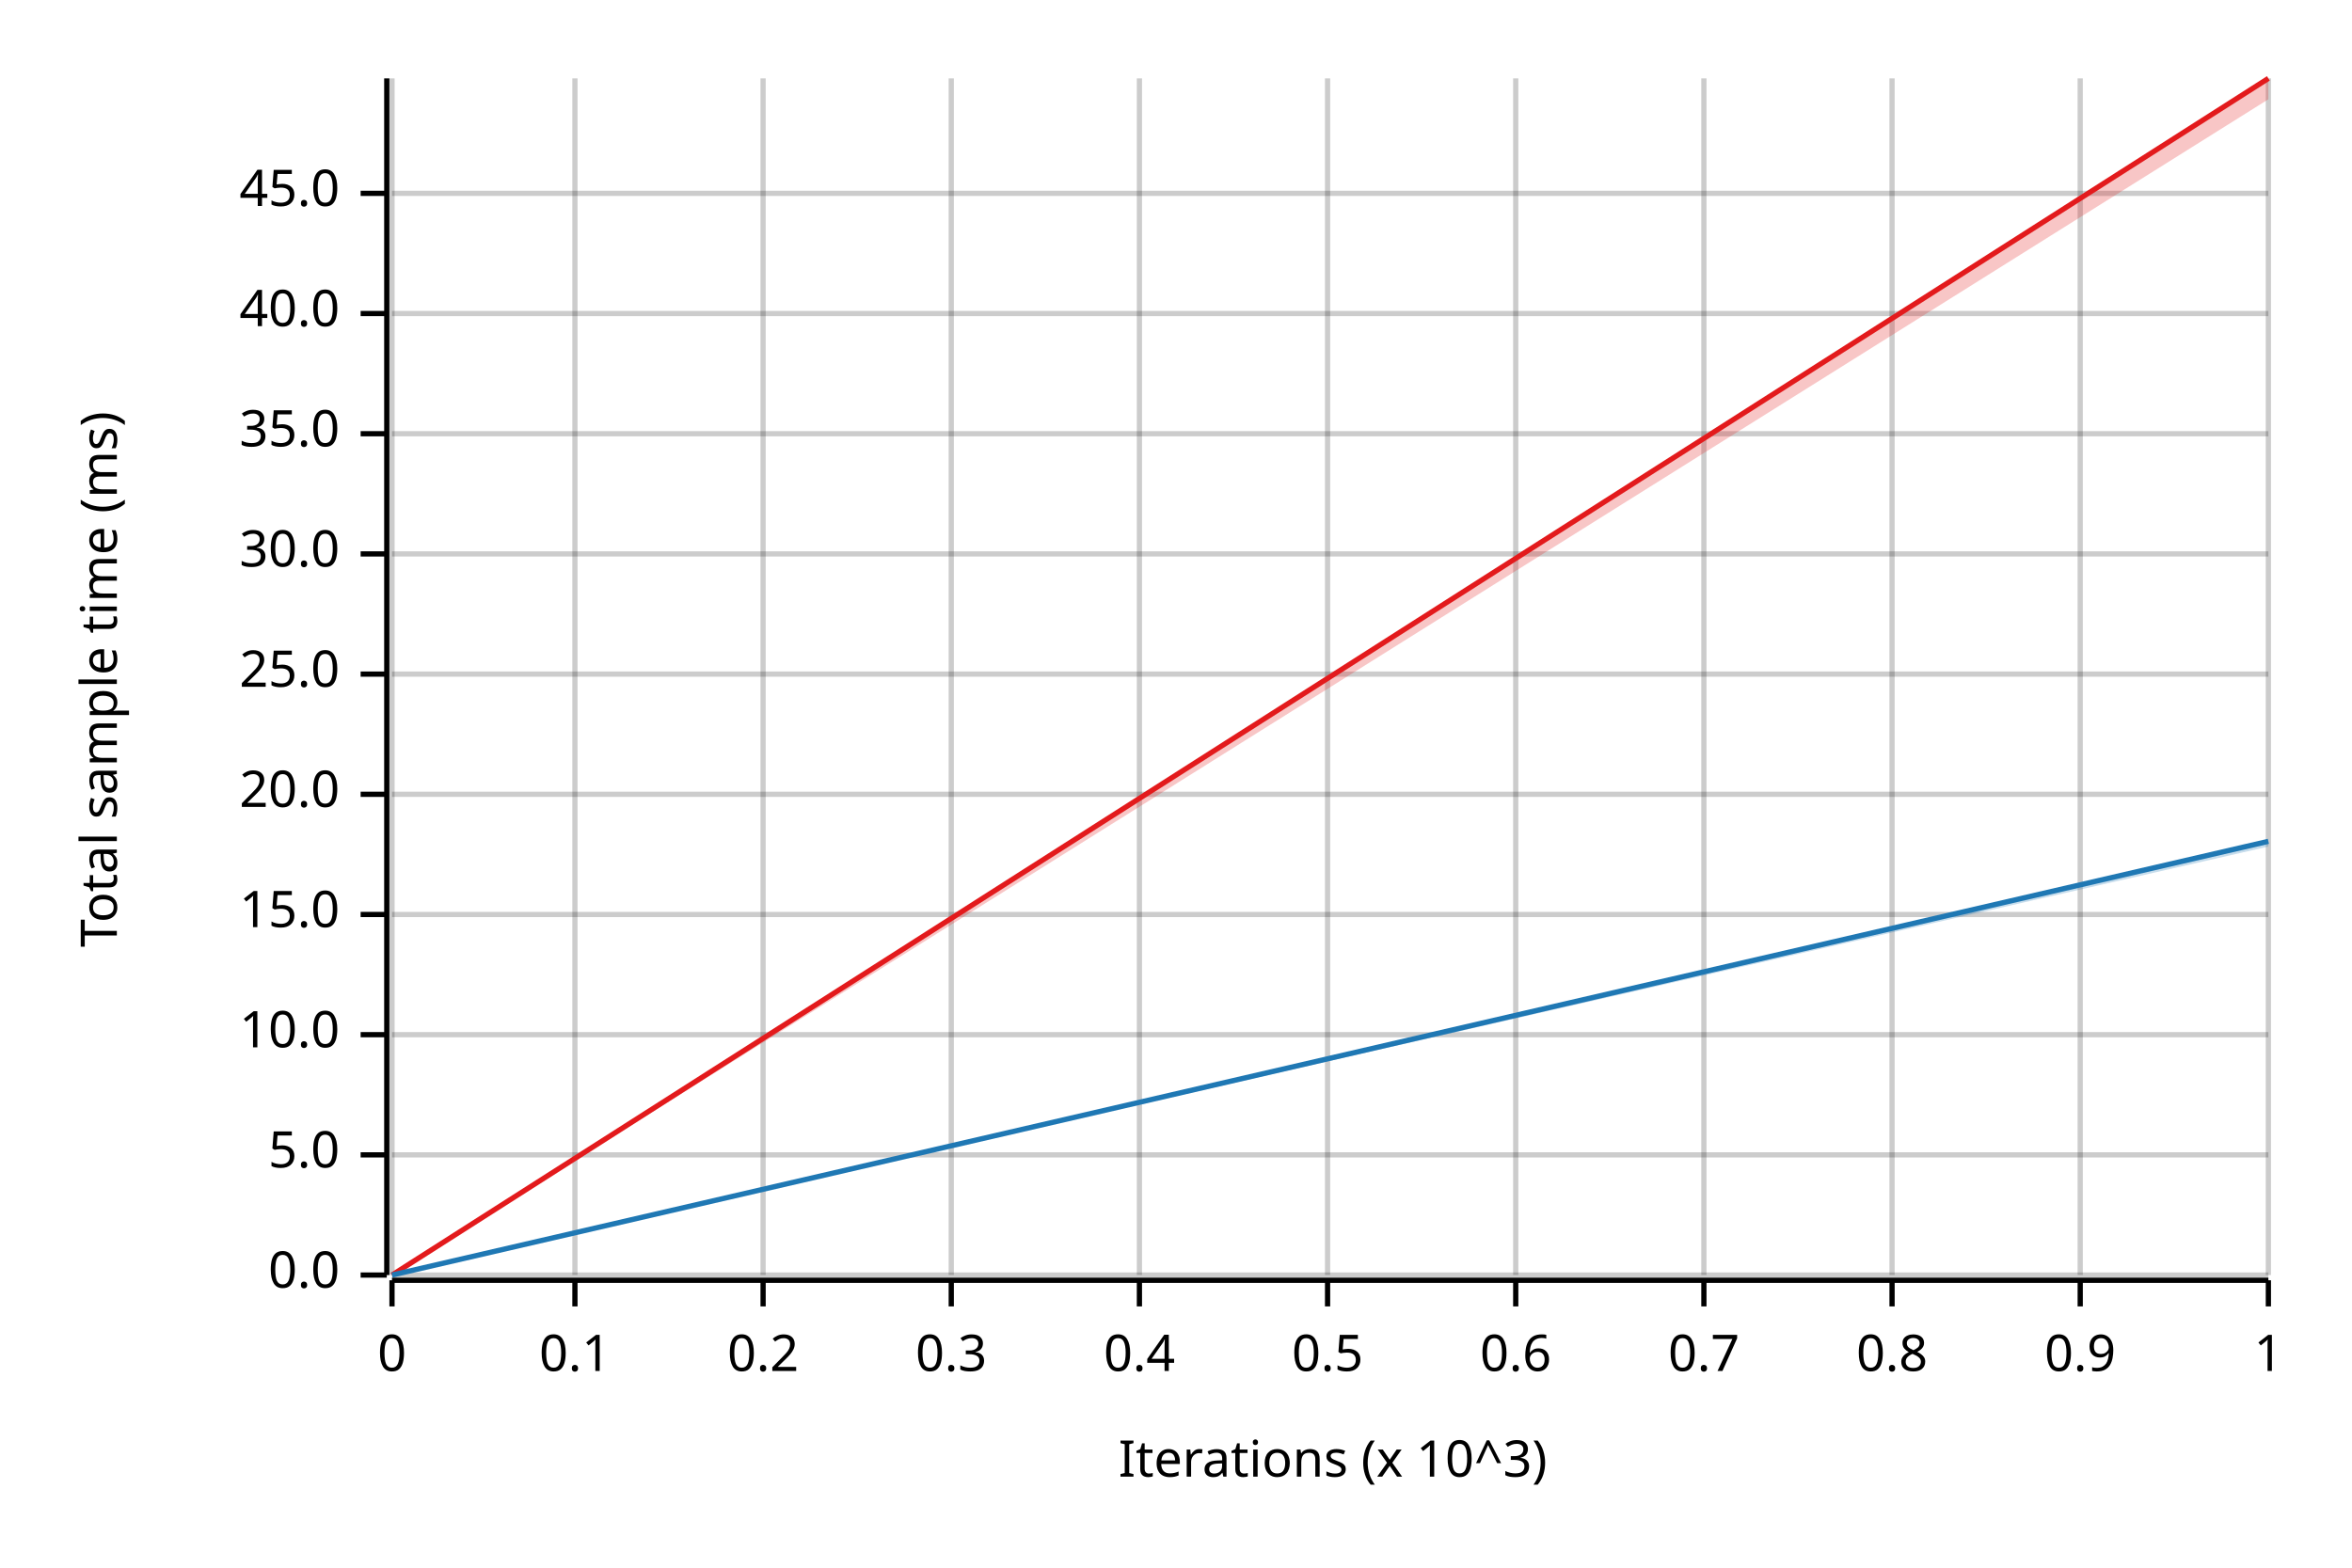
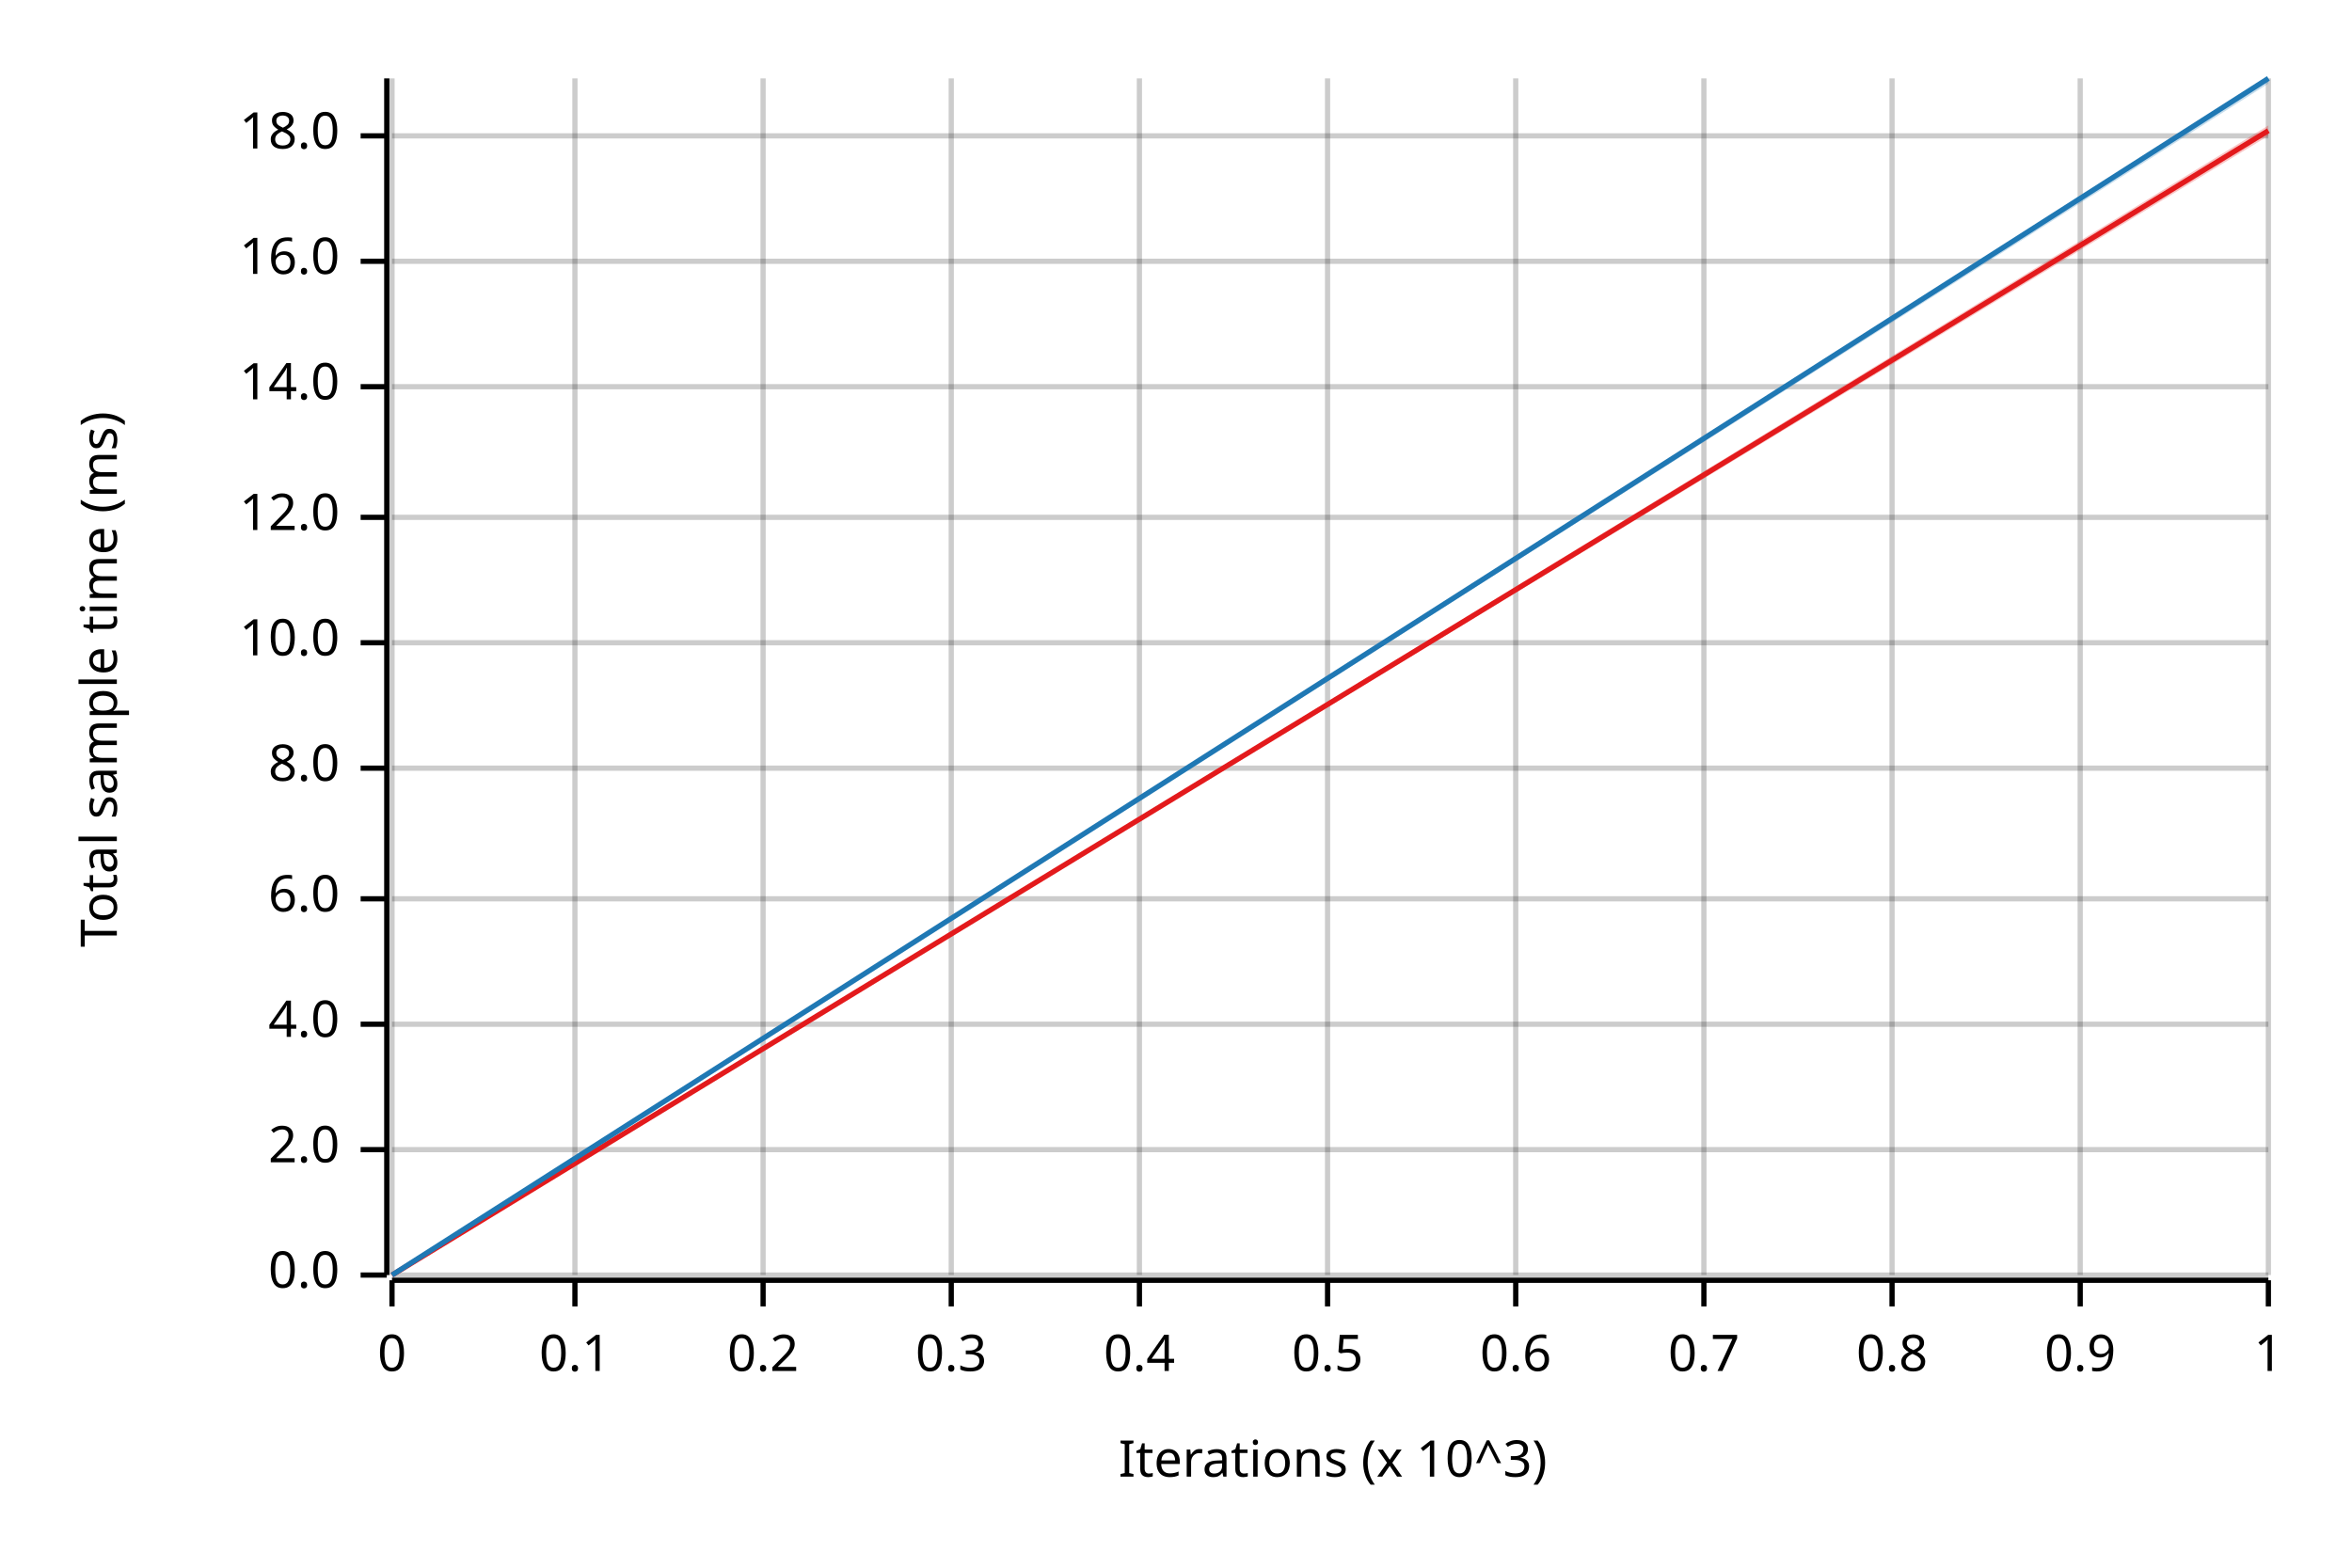
<svg xmlns="http://www.w3.org/2000/svg" width="450" height="300" viewBox="0 0 450 300">
  <text x="15" y="130" dy="0.76em" text-anchor="middle" font-family="sans-serif" font-size="9.677" opacity="1" fill="#000000" transform="rotate(270, 15, 130)">
Total sample time (ms)
</text>
  <text x="255" y="285" dy="-0.5ex" text-anchor="middle" font-family="sans-serif" font-size="9.677" opacity="1" fill="#000000">
Iterations (x 10^3)
</text>
  <line opacity="0.2" stroke="#000000" stroke-width="1" x1="75" y1="244" x2="75" y2="15" />
  <line opacity="0.2" stroke="#000000" stroke-width="1" x1="110" y1="244" x2="110" y2="15" />
  <line opacity="0.2" stroke="#000000" stroke-width="1" x1="146" y1="244" x2="146" y2="15" />
  <line opacity="0.2" stroke="#000000" stroke-width="1" x1="182" y1="244" x2="182" y2="15" />
  <line opacity="0.2" stroke="#000000" stroke-width="1" x1="218" y1="244" x2="218" y2="15" />
  <line opacity="0.2" stroke="#000000" stroke-width="1" x1="254" y1="244" x2="254" y2="15" />
  <line opacity="0.2" stroke="#000000" stroke-width="1" x1="290" y1="244" x2="290" y2="15" />
  <line opacity="0.2" stroke="#000000" stroke-width="1" x1="326" y1="244" x2="326" y2="15" />
  <line opacity="0.2" stroke="#000000" stroke-width="1" x1="362" y1="244" x2="362" y2="15" />
  <line opacity="0.2" stroke="#000000" stroke-width="1" x1="398" y1="244" x2="398" y2="15" />
  <line opacity="0.2" stroke="#000000" stroke-width="1" x1="434" y1="244" x2="434" y2="15" />
  <line opacity="0.2" stroke="#000000" stroke-width="1" x1="75" y1="244" x2="434" y2="244" />
-   <line opacity="0.2" stroke="#000000" stroke-width="1" x1="75" y1="221" x2="434" y2="221" />
-   <line opacity="0.2" stroke="#000000" stroke-width="1" x1="75" y1="198" x2="434" y2="198" />
-   <line opacity="0.2" stroke="#000000" stroke-width="1" x1="75" y1="175" x2="434" y2="175" />
-   <line opacity="0.2" stroke="#000000" stroke-width="1" x1="75" y1="152" x2="434" y2="152" />
-   <line opacity="0.2" stroke="#000000" stroke-width="1" x1="75" y1="129" x2="434" y2="129" />
-   <line opacity="0.2" stroke="#000000" stroke-width="1" x1="75" y1="106" x2="434" y2="106" />
-   <line opacity="0.2" stroke="#000000" stroke-width="1" x1="75" y1="83" x2="434" y2="83" />
-   <line opacity="0.2" stroke="#000000" stroke-width="1" x1="75" y1="60" x2="434" y2="60" />
-   <line opacity="0.2" stroke="#000000" stroke-width="1" x1="75" y1="37" x2="434" y2="37" />
+   <line opacity="0.2" stroke="#000000" stroke-width="1" x1="75" y1="220" x2="434" y2="220" />
+   <line opacity="0.2" stroke="#000000" stroke-width="1" x1="75" y1="196" x2="434" y2="196" />
+   <line opacity="0.2" stroke="#000000" stroke-width="1" x1="75" y1="172" x2="434" y2="172" />
+   <line opacity="0.2" stroke="#000000" stroke-width="1" x1="75" y1="147" x2="434" y2="147" />
+   <line opacity="0.2" stroke="#000000" stroke-width="1" x1="75" y1="123" x2="434" y2="123" />
+   <line opacity="0.2" stroke="#000000" stroke-width="1" x1="75" y1="99" x2="434" y2="99" />
+   <line opacity="0.2" stroke="#000000" stroke-width="1" x1="75" y1="74" x2="434" y2="74" />
+   <line opacity="0.2" stroke="#000000" stroke-width="1" x1="75" y1="50" x2="434" y2="50" />
+   <line opacity="0.2" stroke="#000000" stroke-width="1" x1="75" y1="26" x2="434" y2="26" />
  <polyline fill="none" opacity="1" stroke="#000000" stroke-width="1" points="74,15 74,244 " />
  <text x="65" y="244" dy="0.5ex" text-anchor="end" font-family="sans-serif" font-size="9.677" opacity="1" fill="#000000">
0.0
</text>
  <polyline fill="none" opacity="1" stroke="#000000" stroke-width="1" points="69,244 74,244 " />
-   <text x="65" y="221" dy="0.5ex" text-anchor="end" font-family="sans-serif" font-size="9.677" opacity="1" fill="#000000">
- 5.0
+   <text x="65" y="220" dy="0.5ex" text-anchor="end" font-family="sans-serif" font-size="9.677" opacity="1" fill="#000000">
+ 2.0
</text>
-   <polyline fill="none" opacity="1" stroke="#000000" stroke-width="1" points="69,221 74,221 " />
-   <text x="65" y="198" dy="0.5ex" text-anchor="end" font-family="sans-serif" font-size="9.677" opacity="1" fill="#000000">
+   <polyline fill="none" opacity="1" stroke="#000000" stroke-width="1" points="69,220 74,220 " />
+   <text x="65" y="196" dy="0.5ex" text-anchor="end" font-family="sans-serif" font-size="9.677" opacity="1" fill="#000000">
+ 4.0
+ </text>
+   <polyline fill="none" opacity="1" stroke="#000000" stroke-width="1" points="69,196 74,196 " />
+   <text x="65" y="172" dy="0.5ex" text-anchor="end" font-family="sans-serif" font-size="9.677" opacity="1" fill="#000000">
+ 6.0
+ </text>
+   <polyline fill="none" opacity="1" stroke="#000000" stroke-width="1" points="69,172 74,172 " />
+   <text x="65" y="147" dy="0.5ex" text-anchor="end" font-family="sans-serif" font-size="9.677" opacity="1" fill="#000000">
+ 8.0
+ </text>
+   <polyline fill="none" opacity="1" stroke="#000000" stroke-width="1" points="69,147 74,147 " />
+   <text x="65" y="123" dy="0.5ex" text-anchor="end" font-family="sans-serif" font-size="9.677" opacity="1" fill="#000000">
10.0
</text>
-   <polyline fill="none" opacity="1" stroke="#000000" stroke-width="1" points="69,198 74,198 " />
-   <text x="65" y="175" dy="0.5ex" text-anchor="end" font-family="sans-serif" font-size="9.677" opacity="1" fill="#000000">
- 15.0
+   <polyline fill="none" opacity="1" stroke="#000000" stroke-width="1" points="69,123 74,123 " />
+   <text x="65" y="99" dy="0.5ex" text-anchor="end" font-family="sans-serif" font-size="9.677" opacity="1" fill="#000000">
+ 12.0
</text>
-   <polyline fill="none" opacity="1" stroke="#000000" stroke-width="1" points="69,175 74,175 " />
-   <text x="65" y="152" dy="0.5ex" text-anchor="end" font-family="sans-serif" font-size="9.677" opacity="1" fill="#000000">
- 20.0
+   <polyline fill="none" opacity="1" stroke="#000000" stroke-width="1" points="69,99 74,99 " />
+   <text x="65" y="74" dy="0.5ex" text-anchor="end" font-family="sans-serif" font-size="9.677" opacity="1" fill="#000000">
+ 14.0
</text>
-   <polyline fill="none" opacity="1" stroke="#000000" stroke-width="1" points="69,152 74,152 " />
-   <text x="65" y="129" dy="0.5ex" text-anchor="end" font-family="sans-serif" font-size="9.677" opacity="1" fill="#000000">
- 25.0
+   <polyline fill="none" opacity="1" stroke="#000000" stroke-width="1" points="69,74 74,74 " />
+   <text x="65" y="50" dy="0.5ex" text-anchor="end" font-family="sans-serif" font-size="9.677" opacity="1" fill="#000000">
+ 16.0
</text>
-   <polyline fill="none" opacity="1" stroke="#000000" stroke-width="1" points="69,129 74,129 " />
-   <text x="65" y="106" dy="0.5ex" text-anchor="end" font-family="sans-serif" font-size="9.677" opacity="1" fill="#000000">
- 30.0
+   <polyline fill="none" opacity="1" stroke="#000000" stroke-width="1" points="69,50 74,50 " />
+   <text x="65" y="26" dy="0.5ex" text-anchor="end" font-family="sans-serif" font-size="9.677" opacity="1" fill="#000000">
+ 18.0
</text>
-   <polyline fill="none" opacity="1" stroke="#000000" stroke-width="1" points="69,106 74,106 " />
-   <text x="65" y="83" dy="0.5ex" text-anchor="end" font-family="sans-serif" font-size="9.677" opacity="1" fill="#000000">
- 35.0
- </text>
-   <polyline fill="none" opacity="1" stroke="#000000" stroke-width="1" points="69,83 74,83 " />
-   <text x="65" y="60" dy="0.5ex" text-anchor="end" font-family="sans-serif" font-size="9.677" opacity="1" fill="#000000">
- 40.0
- </text>
-   <polyline fill="none" opacity="1" stroke="#000000" stroke-width="1" points="69,60 74,60 " />
-   <text x="65" y="37" dy="0.5ex" text-anchor="end" font-family="sans-serif" font-size="9.677" opacity="1" fill="#000000">
- 45.0
- </text>
-   <polyline fill="none" opacity="1" stroke="#000000" stroke-width="1" points="69,37 74,37 " />
+   <polyline fill="none" opacity="1" stroke="#000000" stroke-width="1" points="69,26 74,26 " />
  <polyline fill="none" opacity="1" stroke="#000000" stroke-width="1" points="75,245 434,245 " />
  <text x="75" y="255" dy="0.76em" text-anchor="middle" font-family="sans-serif" font-size="9.677" opacity="1" fill="#000000">
0
</text>
  <polyline fill="none" opacity="1" stroke="#000000" stroke-width="1" points="75,245 75,250 " />
  <text x="110" y="255" dy="0.76em" text-anchor="middle" font-family="sans-serif" font-size="9.677" opacity="1" fill="#000000">
0.1
</text>
  <polyline fill="none" opacity="1" stroke="#000000" stroke-width="1" points="110,245 110,250 " />
  <text x="146" y="255" dy="0.76em" text-anchor="middle" font-family="sans-serif" font-size="9.677" opacity="1" fill="#000000">
0.2
</text>
  <polyline fill="none" opacity="1" stroke="#000000" stroke-width="1" points="146,245 146,250 " />
  <text x="182" y="255" dy="0.76em" text-anchor="middle" font-family="sans-serif" font-size="9.677" opacity="1" fill="#000000">
0.3
</text>
  <polyline fill="none" opacity="1" stroke="#000000" stroke-width="1" points="182,245 182,250 " />
  <text x="218" y="255" dy="0.76em" text-anchor="middle" font-family="sans-serif" font-size="9.677" opacity="1" fill="#000000">
0.4
</text>
  <polyline fill="none" opacity="1" stroke="#000000" stroke-width="1" points="218,245 218,250 " />
  <text x="254" y="255" dy="0.76em" text-anchor="middle" font-family="sans-serif" font-size="9.677" opacity="1" fill="#000000">
0.5
</text>
  <polyline fill="none" opacity="1" stroke="#000000" stroke-width="1" points="254,245 254,250 " />
  <text x="290" y="255" dy="0.76em" text-anchor="middle" font-family="sans-serif" font-size="9.677" opacity="1" fill="#000000">
0.6
</text>
  <polyline fill="none" opacity="1" stroke="#000000" stroke-width="1" points="290,245 290,250 " />
  <text x="326" y="255" dy="0.76em" text-anchor="middle" font-family="sans-serif" font-size="9.677" opacity="1" fill="#000000">
0.7
</text>
  <polyline fill="none" opacity="1" stroke="#000000" stroke-width="1" points="326,245 326,250 " />
  <text x="362" y="255" dy="0.76em" text-anchor="middle" font-family="sans-serif" font-size="9.677" opacity="1" fill="#000000">
0.8
</text>
  <polyline fill="none" opacity="1" stroke="#000000" stroke-width="1" points="362,245 362,250 " />
  <text x="398" y="255" dy="0.76em" text-anchor="middle" font-family="sans-serif" font-size="9.677" opacity="1" fill="#000000">
0.9
</text>
  <polyline fill="none" opacity="1" stroke="#000000" stroke-width="1" points="398,245 398,250 " />
  <text x="434" y="255" dy="0.76em" text-anchor="middle" font-family="sans-serif" font-size="9.677" opacity="1" fill="#000000">
1
</text>
  <polyline fill="none" opacity="1" stroke="#000000" stroke-width="1" points="434,245 434,250 " />
-   <polyline fill="none" opacity="1" stroke="#E31A1C" stroke-width="1" points="75,244 434,15 " />
-   <polygon opacity="0.25" fill="#E31A1C" points="75,244 434,19 434,15 " />
-   <polyline fill="none" opacity="1" stroke="#1F78B4" stroke-width="1" points="75,244 434,161 " />
-   <polygon opacity="0.25" fill="#1F78B4" points="75,244 434,162 434,161 " />
+   <polyline fill="none" opacity="1" stroke="#E31A1C" stroke-width="1" points="75,244 434,25 " />
+   <polygon opacity="0.25" fill="#E31A1C" points="75,244 434,26 434,24 " />
+   <polyline fill="none" opacity="1" stroke="#1F78B4" stroke-width="1" points="75,244 434,15 " />
+   <polygon opacity="0.25" fill="#1F78B4" points="75,244 434,16 434,15 " />
</svg>
